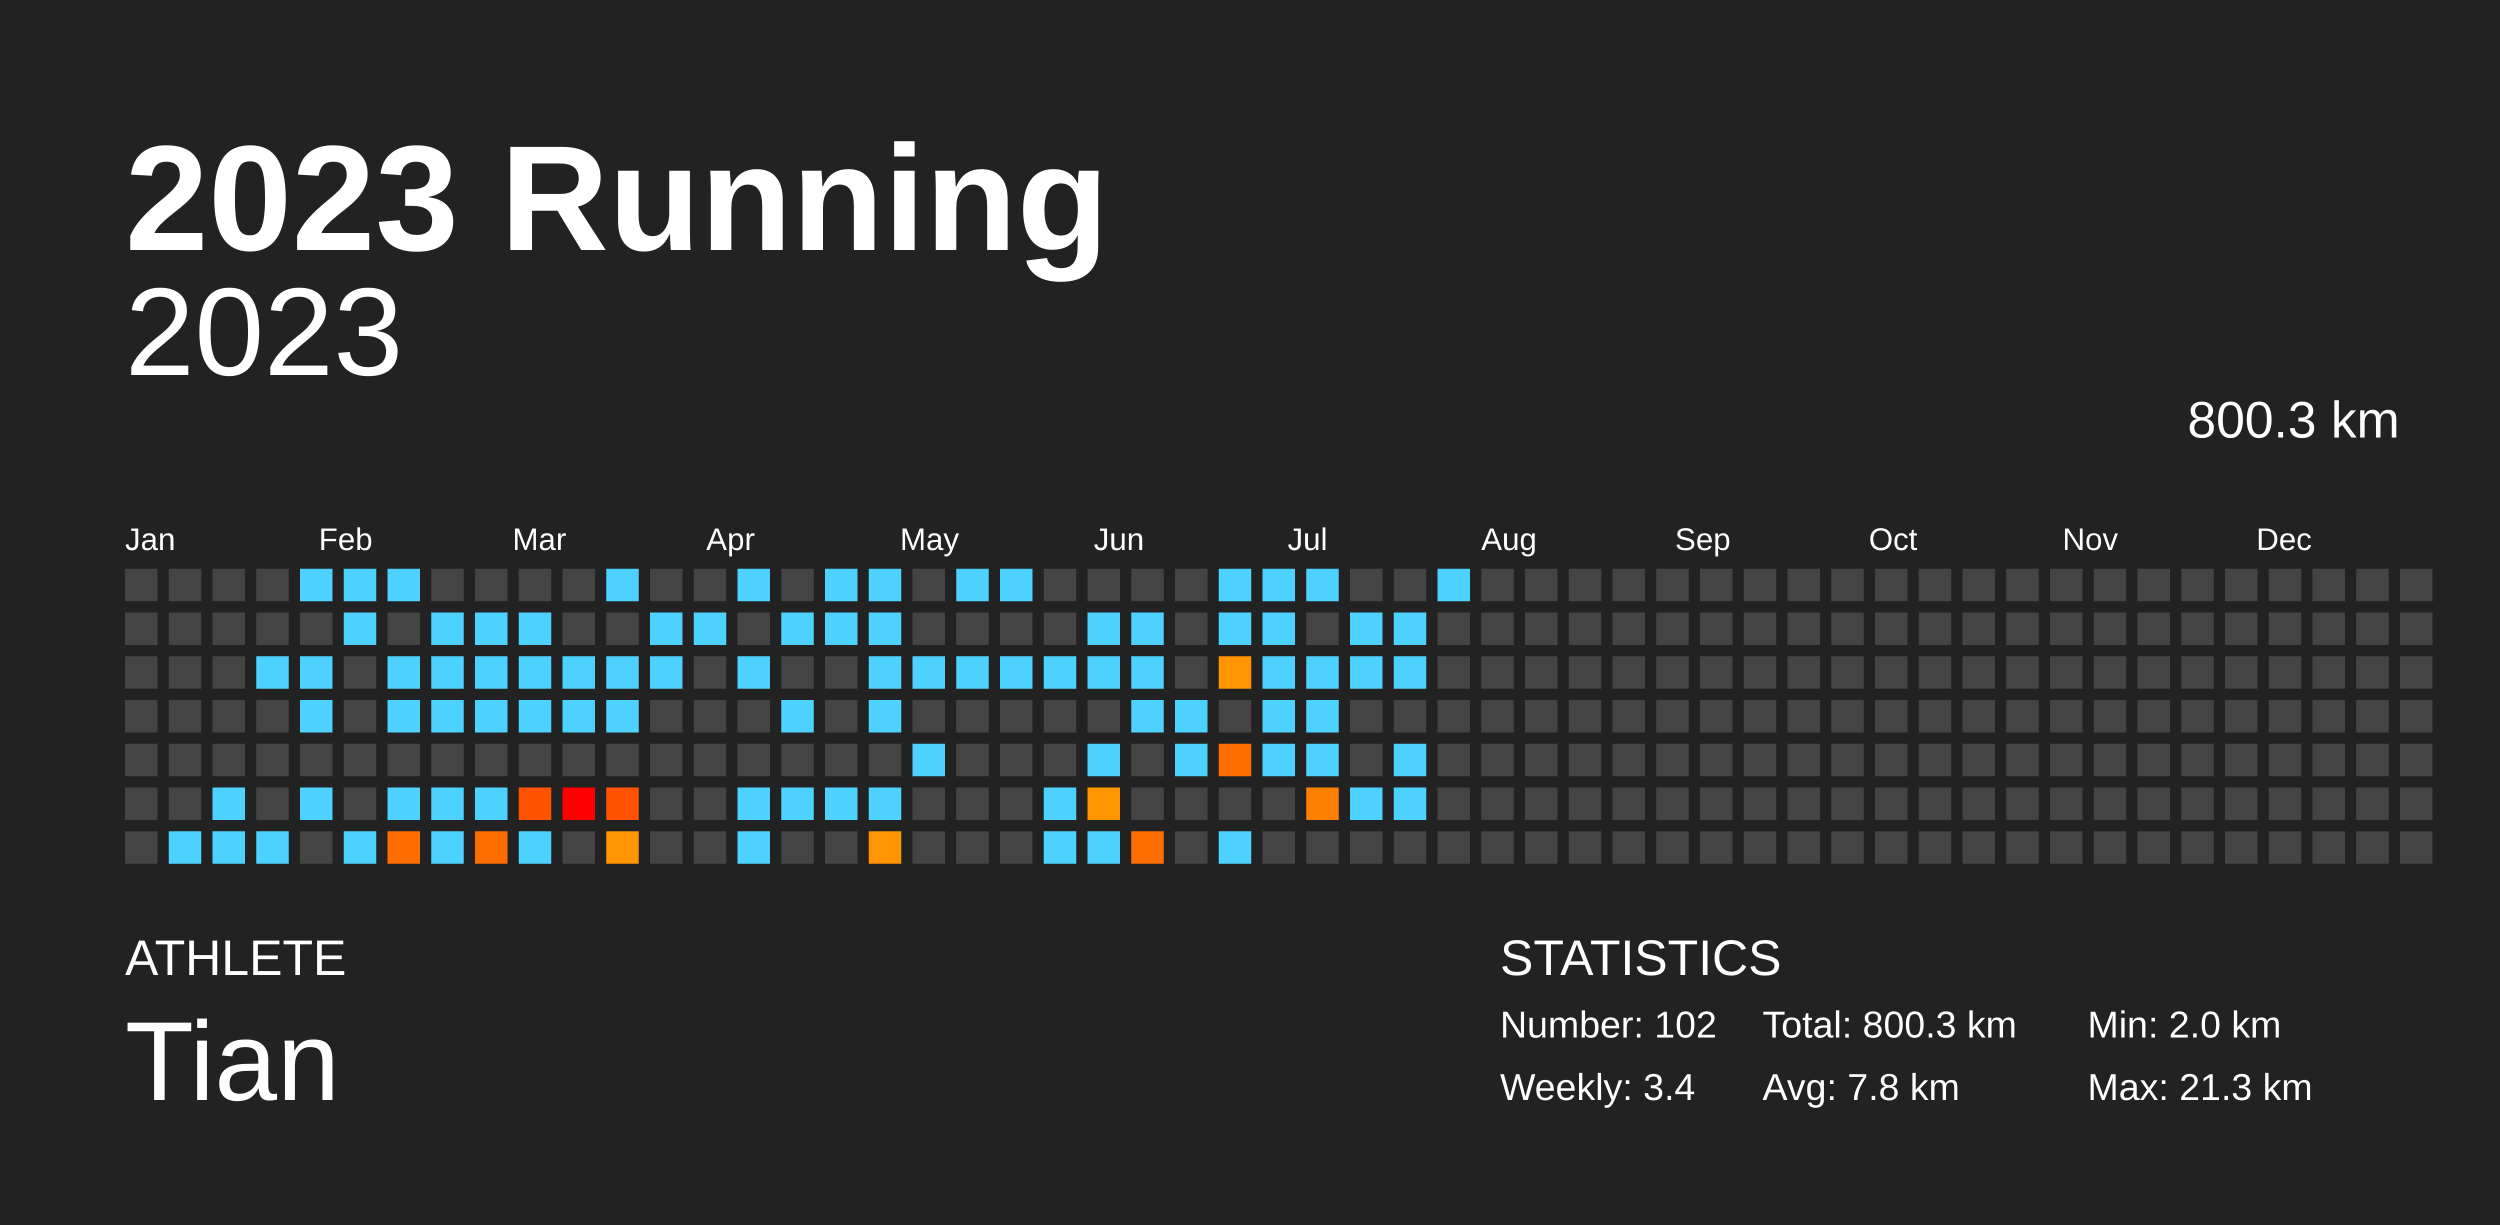
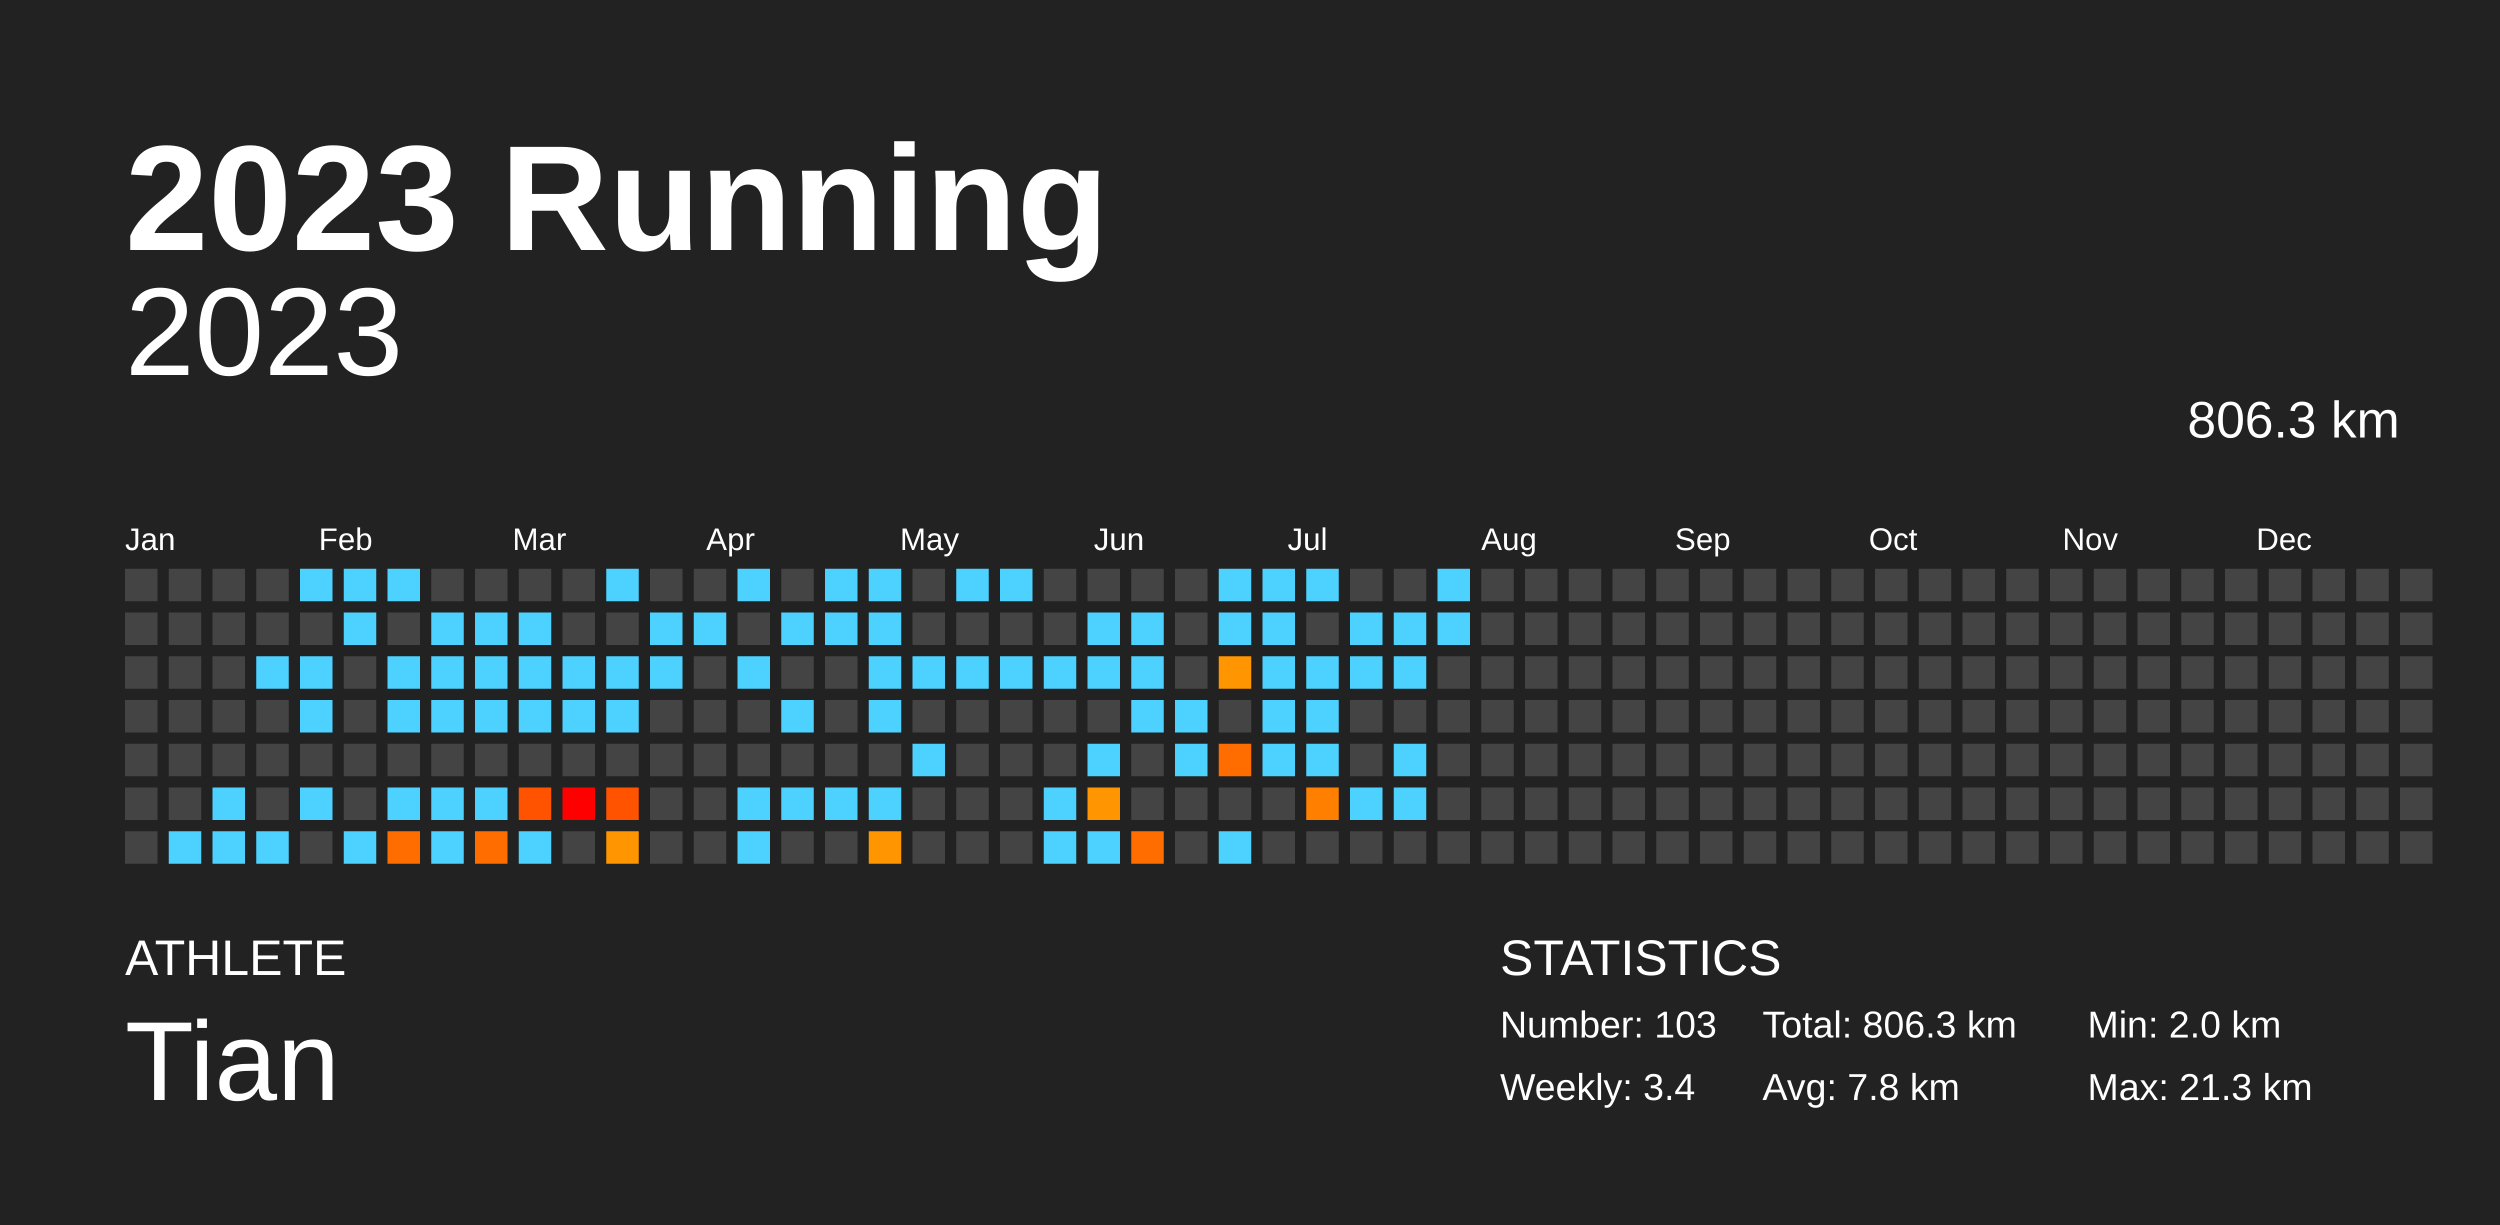
<svg xmlns="http://www.w3.org/2000/svg" baseProfile="full" height="98mm" version="1.1" viewBox="0,0,200,98" width="200mm">
  <defs />
  <rect fill="#222222" height="98" width="200" x="0" y="0" />
  <text fill="#FFFFFF" style="font-size:12px; font-family:Arial; font-weight:bold;" x="10" y="20">2023 Running</text>
  <text fill="#FFFFFF" style="font-size:4px; font-family:Arial" x="10" y="78">ATHLETE</text>
  <text fill="#FFFFFF" style="font-size:9px; font-family:Arial" x="10" y="88">Tian</text>
  <text fill="#FFFFFF" style="font-size:4px; font-family:Arial" x="120" y="78">STATISTICS</text>
-   <text fill="#FFFFFF" style="font-size:3px; font-family:Arial" x="120" y="83">Number: 102</text>
+   <text fill="#FFFFFF" style="font-size:3px; font-family:Arial" x="120" y="83">Number: 103</text>
  <text fill="#FFFFFF" style="font-size:3px; font-family:Arial" x="120" y="88">Weekly: 3.4</text>
-   <text fill="#FFFFFF" style="font-size:3px; font-family:Arial" x="141" y="83">Total: 800.3 km</text>
+   <text fill="#FFFFFF" style="font-size:3px; font-family:Arial" x="141" y="83">Total: 806.3 km</text>
  <text fill="#FFFFFF" style="font-size:3px; font-family:Arial" x="141" y="88">Avg: 7.8 km</text>
  <text fill="#FFFFFF" style="font-size:3px; font-family:Arial" x="167" y="83">Min: 2.0 km</text>
  <text fill="#FFFFFF" style="font-size:3px; font-family:Arial" x="167" y="88">Max: 21.3 km</text>
  <text alignment-baseline="hanging" fill="#FFFFFF" style="font-size:10.0px; font-family:Arial;" x="10" y="30">2023</text>
-   <text alignment-baseline="hanging" fill="#FFFFFF" style="font-size:4.125px; font-family:Arial;" x="175" y="35">800.3 km</text>
+   <text alignment-baseline="hanging" fill="#FFFFFF" style="font-size:4.125px; font-family:Arial;" x="175" y="35">806.3 km</text>
  <text fill="#FFFFFF" style="font-size:2.5px; font-family:Arial" x="10.0" y="44">Jan</text>
  <text fill="#FFFFFF" style="font-size:2.5px; font-family:Arial" x="25.5" y="44">Feb</text>
  <text fill="#FFFFFF" style="font-size:2.5px; font-family:Arial" x="41.0" y="44">Mar</text>
  <text fill="#FFFFFF" style="font-size:2.5px; font-family:Arial" x="56.5" y="44">Apr</text>
  <text fill="#FFFFFF" style="font-size:2.5px; font-family:Arial" x="72.0" y="44">May</text>
  <text fill="#FFFFFF" style="font-size:2.5px; font-family:Arial" x="87.5" y="44">Jun</text>
  <text fill="#FFFFFF" style="font-size:2.5px; font-family:Arial" x="103.0" y="44">Jul</text>
  <text fill="#FFFFFF" style="font-size:2.5px; font-family:Arial" x="118.5" y="44">Aug</text>
  <text fill="#FFFFFF" style="font-size:2.5px; font-family:Arial" x="134.0" y="44">Sep</text>
  <text fill="#FFFFFF" style="font-size:2.5px; font-family:Arial" x="149.5" y="44">Oct</text>
  <text fill="#FFFFFF" style="font-size:2.5px; font-family:Arial" x="165.0" y="44">Nov</text>
  <text fill="#FFFFFF" style="font-size:2.5px; font-family:Arial" x="180.5" y="44">Dec</text>
  <rect fill="#444444" height="2.6" width="2.6" x="10.0" y="45.5" />
  <rect fill="#444444" height="2.6" width="2.6" x="10.0" y="49.0" />
  <rect fill="#444444" height="2.6" width="2.6" x="10.0" y="52.5" />
  <rect fill="#444444" height="2.6" width="2.6" x="10.0" y="56.0" />
  <rect fill="#444444" height="2.6" width="2.6" x="10.0" y="59.5" />
  <rect fill="#444444" height="2.6" width="2.6" x="10.0" y="63.0" />
  <rect fill="#444444" height="2.6" width="2.6" x="10.0" y="66.5" />
  <rect fill="#444444" height="2.6" width="2.6" x="13.5" y="45.5" />
  <rect fill="#444444" height="2.6" width="2.6" x="13.5" y="49.0" />
  <rect fill="#444444" height="2.6" width="2.6" x="13.5" y="52.5" />
  <rect fill="#444444" height="2.6" width="2.6" x="13.5" y="56.0" />
  <rect fill="#444444" height="2.6" width="2.6" x="13.5" y="59.5" />
  <rect fill="#444444" height="2.6" width="2.6" x="13.5" y="63.0" />
  <rect fill="#4dd2ff" height="2.6" width="2.6" x="13.5" y="66.5" />
  <rect fill="#444444" height="2.6" width="2.6" x="17.0" y="45.5" />
  <rect fill="#444444" height="2.6" width="2.6" x="17.0" y="49.0" />
  <rect fill="#444444" height="2.6" width="2.6" x="17.0" y="52.5" />
  <rect fill="#444444" height="2.6" width="2.6" x="17.0" y="56.0" />
  <rect fill="#444444" height="2.6" width="2.6" x="17.0" y="59.5" />
  <rect fill="#4dd2ff" height="2.6" width="2.6" x="17.0" y="63.0" />
  <rect fill="#4dd2ff" height="2.6" width="2.6" x="17.0" y="66.5" />
  <rect fill="#444444" height="2.6" width="2.6" x="20.5" y="45.5" />
  <rect fill="#444444" height="2.6" width="2.6" x="20.5" y="49.0" />
  <rect fill="#4dd2ff" height="2.6" width="2.6" x="20.5" y="52.5" />
  <rect fill="#444444" height="2.6" width="2.6" x="20.5" y="56.0" />
  <rect fill="#444444" height="2.6" width="2.6" x="20.5" y="59.5" />
  <rect fill="#444444" height="2.6" width="2.6" x="20.5" y="63.0" />
  <rect fill="#4dd2ff" height="2.6" width="2.6" x="20.5" y="66.5" />
  <rect fill="#4dd2ff" height="2.6" width="2.6" x="24.0" y="45.5" />
  <rect fill="#444444" height="2.6" width="2.6" x="24.0" y="49.0" />
  <rect fill="#4dd2ff" height="2.6" width="2.6" x="24.0" y="52.5" />
  <rect fill="#4dd2ff" height="2.6" width="2.6" x="24.0" y="56.0" />
  <rect fill="#444444" height="2.6" width="2.6" x="24.0" y="59.5" />
  <rect fill="#4dd2ff" height="2.6" width="2.6" x="24.0" y="63.0" />
  <rect fill="#444444" height="2.6" width="2.6" x="24.0" y="66.5" />
  <rect fill="#4dd2ff" height="2.6" width="2.6" x="27.5" y="45.5" />
  <rect fill="#4dd2ff" height="2.6" width="2.6" x="27.5" y="49.0" />
  <rect fill="#444444" height="2.6" width="2.6" x="27.5" y="52.5" />
  <rect fill="#444444" height="2.6" width="2.6" x="27.5" y="56.0" />
  <rect fill="#444444" height="2.6" width="2.6" x="27.5" y="59.5" />
  <rect fill="#444444" height="2.6" width="2.6" x="27.5" y="63.0" />
  <rect fill="#4dd2ff" height="2.6" width="2.6" x="27.5" y="66.5" />
  <rect fill="#4dd2ff" height="2.6" width="2.6" x="31.0" y="45.5" />
  <rect fill="#444444" height="2.6" width="2.6" x="31.0" y="49.0" />
  <rect fill="#4dd2ff" height="2.6" width="2.6" x="31.0" y="52.5" />
  <rect fill="#4dd2ff" height="2.6" width="2.6" x="31.0" y="56.0" />
  <rect fill="#444444" height="2.6" width="2.6" x="31.0" y="59.5" />
  <rect fill="#4dd2ff" height="2.6" width="2.6" x="31.0" y="63.0" />
  <rect fill="#ff6d00" height="2.6" width="2.6" x="31.0" y="66.5" />
  <rect fill="#444444" height="2.6" width="2.6" x="34.5" y="45.5" />
  <rect fill="#4dd2ff" height="2.6" width="2.6" x="34.5" y="49.0" />
  <rect fill="#4dd2ff" height="2.6" width="2.6" x="34.5" y="52.5" />
  <rect fill="#4dd2ff" height="2.6" width="2.6" x="34.5" y="56.0" />
  <rect fill="#444444" height="2.6" width="2.6" x="34.5" y="59.5" />
  <rect fill="#4dd2ff" height="2.6" width="2.6" x="34.5" y="63.0" />
  <rect fill="#4dd2ff" height="2.6" width="2.6" x="34.5" y="66.5" />
  <rect fill="#444444" height="2.6" width="2.6" x="38.0" y="45.5" />
  <rect fill="#4dd2ff" height="2.6" width="2.6" x="38.0" y="49.0" />
  <rect fill="#4dd2ff" height="2.6" width="2.6" x="38.0" y="52.5" />
  <rect fill="#4dd2ff" height="2.6" width="2.6" x="38.0" y="56.0" />
  <rect fill="#444444" height="2.6" width="2.6" x="38.0" y="59.5" />
  <rect fill="#4dd2ff" height="2.6" width="2.6" x="38.0" y="63.0" />
  <rect fill="#ff6d00" height="2.6" width="2.6" x="38.0" y="66.5" />
  <rect fill="#444444" height="2.6" width="2.6" x="41.5" y="45.5" />
  <rect fill="#4dd2ff" height="2.6" width="2.6" x="41.5" y="49.0" />
  <rect fill="#4dd2ff" height="2.6" width="2.6" x="41.5" y="52.5" />
  <rect fill="#4dd2ff" height="2.6" width="2.6" x="41.5" y="56.0" />
  <rect fill="#444444" height="2.6" width="2.6" x="41.5" y="59.5" />
  <rect fill="#ff5300" height="2.6" width="2.6" x="41.5" y="63.0" />
  <rect fill="#4dd2ff" height="2.6" width="2.6" x="41.5" y="66.5" />
  <rect fill="#444444" height="2.6" width="2.6" x="45.0" y="45.5" />
  <rect fill="#444444" height="2.6" width="2.6" x="45.0" y="49.0" />
  <rect fill="#4dd2ff" height="2.6" width="2.6" x="45.0" y="52.5" />
  <rect fill="#4dd2ff" height="2.6" width="2.6" x="45.0" y="56.0" />
  <rect fill="#444444" height="2.6" width="2.6" x="45.0" y="59.5" />
  <rect fill="red" height="2.6" width="2.6" x="45.0" y="63.0" />
  <rect fill="#444444" height="2.6" width="2.6" x="45.0" y="66.5" />
  <rect fill="#4dd2ff" height="2.6" width="2.6" x="48.5" y="45.5" />
  <rect fill="#444444" height="2.6" width="2.6" x="48.5" y="49.0" />
  <rect fill="#4dd2ff" height="2.6" width="2.6" x="48.5" y="52.5" />
  <rect fill="#4dd2ff" height="2.6" width="2.6" x="48.5" y="56.0" />
  <rect fill="#444444" height="2.6" width="2.6" x="48.5" y="59.5" />
  <rect fill="#ff5300" height="2.6" width="2.6" x="48.5" y="63.0" />
  <rect fill="#ff9500" height="2.6" width="2.6" x="48.5" y="66.5" />
  <rect fill="#444444" height="2.6" width="2.6" x="52.0" y="45.5" />
  <rect fill="#4dd2ff" height="2.6" width="2.6" x="52.0" y="49.0" />
  <rect fill="#4dd2ff" height="2.6" width="2.6" x="52.0" y="52.5" />
  <rect fill="#444444" height="2.6" width="2.6" x="52.0" y="56.0" />
  <rect fill="#444444" height="2.6" width="2.6" x="52.0" y="59.5" />
  <rect fill="#444444" height="2.6" width="2.6" x="52.0" y="63.0" />
  <rect fill="#444444" height="2.6" width="2.6" x="52.0" y="66.5" />
  <rect fill="#444444" height="2.6" width="2.6" x="55.5" y="45.5" />
  <rect fill="#4dd2ff" height="2.6" width="2.6" x="55.5" y="49.0" />
  <rect fill="#444444" height="2.6" width="2.6" x="55.5" y="52.5" />
  <rect fill="#444444" height="2.6" width="2.6" x="55.5" y="56.0" />
  <rect fill="#444444" height="2.6" width="2.6" x="55.5" y="59.5" />
  <rect fill="#444444" height="2.6" width="2.6" x="55.5" y="63.0" />
  <rect fill="#444444" height="2.6" width="2.6" x="55.5" y="66.5" />
  <rect fill="#4dd2ff" height="2.6" width="2.6" x="59.0" y="45.5" />
  <rect fill="#444444" height="2.6" width="2.6" x="59.0" y="49.0" />
  <rect fill="#4dd2ff" height="2.6" width="2.6" x="59.0" y="52.5" />
  <rect fill="#444444" height="2.6" width="2.6" x="59.0" y="56.0" />
  <rect fill="#444444" height="2.6" width="2.6" x="59.0" y="59.5" />
  <rect fill="#4dd2ff" height="2.6" width="2.6" x="59.0" y="63.0" />
  <rect fill="#4dd2ff" height="2.6" width="2.6" x="59.0" y="66.5" />
  <rect fill="#444444" height="2.6" width="2.6" x="62.5" y="45.5" />
  <rect fill="#4dd2ff" height="2.6" width="2.6" x="62.5" y="49.0" />
  <rect fill="#444444" height="2.6" width="2.6" x="62.5" y="52.5" />
  <rect fill="#4dd2ff" height="2.6" width="2.6" x="62.5" y="56.0" />
  <rect fill="#444444" height="2.6" width="2.6" x="62.5" y="59.5" />
  <rect fill="#4dd2ff" height="2.6" width="2.6" x="62.5" y="63.0" />
  <rect fill="#444444" height="2.6" width="2.6" x="62.5" y="66.5" />
  <rect fill="#4dd2ff" height="2.6" width="2.6" x="66.0" y="45.5" />
  <rect fill="#4dd2ff" height="2.6" width="2.6" x="66.0" y="49.0" />
  <rect fill="#444444" height="2.6" width="2.6" x="66.0" y="52.5" />
  <rect fill="#444444" height="2.6" width="2.6" x="66.0" y="56.0" />
  <rect fill="#444444" height="2.6" width="2.6" x="66.0" y="59.5" />
  <rect fill="#4dd2ff" height="2.6" width="2.6" x="66.0" y="63.0" />
  <rect fill="#444444" height="2.6" width="2.6" x="66.0" y="66.5" />
  <rect fill="#4dd2ff" height="2.6" width="2.6" x="69.5" y="45.5" />
  <rect fill="#4dd2ff" height="2.6" width="2.6" x="69.5" y="49.0" />
  <rect fill="#4dd2ff" height="2.6" width="2.6" x="69.5" y="52.5" />
  <rect fill="#4dd2ff" height="2.6" width="2.6" x="69.5" y="56.0" />
  <rect fill="#444444" height="2.6" width="2.6" x="69.5" y="59.5" />
  <rect fill="#4dd2ff" height="2.6" width="2.6" x="69.5" y="63.0" />
  <rect fill="#ff9500" height="2.6" width="2.6" x="69.5" y="66.5" />
  <rect fill="#444444" height="2.6" width="2.6" x="73.0" y="45.5" />
  <rect fill="#444444" height="2.6" width="2.6" x="73.0" y="49.0" />
  <rect fill="#4dd2ff" height="2.6" width="2.6" x="73.0" y="52.5" />
  <rect fill="#444444" height="2.6" width="2.6" x="73.0" y="56.0" />
  <rect fill="#4dd2ff" height="2.6" width="2.6" x="73.0" y="59.5" />
  <rect fill="#444444" height="2.6" width="2.6" x="73.0" y="63.0" />
  <rect fill="#444444" height="2.6" width="2.6" x="73.0" y="66.5" />
  <rect fill="#4dd2ff" height="2.6" width="2.6" x="76.5" y="45.5" />
  <rect fill="#444444" height="2.6" width="2.6" x="76.5" y="49.0" />
  <rect fill="#4dd2ff" height="2.6" width="2.6" x="76.5" y="52.5" />
  <rect fill="#444444" height="2.6" width="2.6" x="76.5" y="56.0" />
  <rect fill="#444444" height="2.6" width="2.6" x="76.5" y="59.5" />
  <rect fill="#444444" height="2.6" width="2.6" x="76.5" y="63.0" />
  <rect fill="#444444" height="2.6" width="2.6" x="76.5" y="66.5" />
  <rect fill="#4dd2ff" height="2.6" width="2.6" x="80.0" y="45.5" />
  <rect fill="#444444" height="2.6" width="2.6" x="80.0" y="49.0" />
  <rect fill="#4dd2ff" height="2.6" width="2.6" x="80.0" y="52.5" />
  <rect fill="#444444" height="2.6" width="2.6" x="80.0" y="56.0" />
  <rect fill="#444444" height="2.6" width="2.6" x="80.0" y="59.5" />
  <rect fill="#444444" height="2.6" width="2.6" x="80.0" y="63.0" />
  <rect fill="#444444" height="2.6" width="2.6" x="80.0" y="66.5" />
  <rect fill="#444444" height="2.6" width="2.6" x="83.5" y="45.5" />
  <rect fill="#444444" height="2.6" width="2.6" x="83.5" y="49.0" />
  <rect fill="#4dd2ff" height="2.6" width="2.6" x="83.5" y="52.5" />
  <rect fill="#444444" height="2.6" width="2.6" x="83.5" y="56.0" />
  <rect fill="#444444" height="2.6" width="2.6" x="83.5" y="59.5" />
  <rect fill="#4dd2ff" height="2.6" width="2.6" x="83.5" y="63.0" />
  <rect fill="#4dd2ff" height="2.6" width="2.6" x="83.5" y="66.5" />
  <rect fill="#444444" height="2.6" width="2.6" x="87.0" y="45.5" />
  <rect fill="#4dd2ff" height="2.6" width="2.6" x="87.0" y="49.0" />
  <rect fill="#4dd2ff" height="2.6" width="2.6" x="87.0" y="52.5" />
  <rect fill="#444444" height="2.6" width="2.6" x="87.0" y="56.0" />
  <rect fill="#4dd2ff" height="2.6" width="2.6" x="87.0" y="59.5" />
  <rect fill="#ff9500" height="2.6" width="2.6" x="87.0" y="63.0" />
  <rect fill="#4dd2ff" height="2.6" width="2.6" x="87.0" y="66.5" />
  <rect fill="#444444" height="2.6" width="2.6" x="90.5" y="45.5" />
  <rect fill="#4dd2ff" height="2.6" width="2.6" x="90.5" y="49.0" />
  <rect fill="#4dd2ff" height="2.6" width="2.6" x="90.5" y="52.5" />
  <rect fill="#4dd2ff" height="2.6" width="2.6" x="90.5" y="56.0" />
  <rect fill="#444444" height="2.6" width="2.6" x="90.5" y="59.5" />
  <rect fill="#444444" height="2.6" width="2.6" x="90.5" y="63.0" />
  <rect fill="#ff6d00" height="2.6" width="2.6" x="90.5" y="66.5" />
  <rect fill="#444444" height="2.6" width="2.6" x="94.0" y="45.5" />
  <rect fill="#444444" height="2.6" width="2.6" x="94.0" y="49.0" />
  <rect fill="#444444" height="2.6" width="2.6" x="94.0" y="52.5" />
  <rect fill="#4dd2ff" height="2.6" width="2.6" x="94.0" y="56.0" />
  <rect fill="#4dd2ff" height="2.6" width="2.6" x="94.0" y="59.5" />
  <rect fill="#444444" height="2.6" width="2.6" x="94.0" y="63.0" />
  <rect fill="#444444" height="2.6" width="2.6" x="94.0" y="66.5" />
  <rect fill="#4dd2ff" height="2.6" width="2.6" x="97.5" y="45.5" />
  <rect fill="#4dd2ff" height="2.6" width="2.6" x="97.5" y="49.0" />
  <rect fill="#ff9500" height="2.6" width="2.6" x="97.5" y="52.5" />
  <rect fill="#444444" height="2.6" width="2.6" x="97.5" y="56.0" />
  <rect fill="#ff6d00" height="2.6" width="2.6" x="97.5" y="59.5" />
  <rect fill="#444444" height="2.6" width="2.6" x="97.5" y="63.0" />
  <rect fill="#4dd2ff" height="2.6" width="2.6" x="97.5" y="66.5" />
  <rect fill="#4dd2ff" height="2.6" width="2.6" x="101.0" y="45.5" />
  <rect fill="#4dd2ff" height="2.6" width="2.6" x="101.0" y="49.0" />
  <rect fill="#4dd2ff" height="2.6" width="2.6" x="101.0" y="52.5" />
  <rect fill="#4dd2ff" height="2.6" width="2.6" x="101.0" y="56.0" />
  <rect fill="#4dd2ff" height="2.6" width="2.6" x="101.0" y="59.5" />
  <rect fill="#444444" height="2.6" width="2.6" x="101.0" y="63.0" />
  <rect fill="#444444" height="2.6" width="2.6" x="101.0" y="66.5" />
  <rect fill="#4dd2ff" height="2.6" width="2.6" x="104.5" y="45.5" />
  <rect fill="#444444" height="2.6" width="2.6" x="104.5" y="49.0" />
  <rect fill="#4dd2ff" height="2.6" width="2.6" x="104.5" y="52.5" />
  <rect fill="#4dd2ff" height="2.6" width="2.6" x="104.5" y="56.0" />
  <rect fill="#4dd2ff" height="2.6" width="2.6" x="104.5" y="59.5" />
  <rect fill="#ff8000" height="2.6" width="2.6" x="104.5" y="63.0" />
  <rect fill="#444444" height="2.6" width="2.6" x="104.5" y="66.5" />
  <rect fill="#444444" height="2.6" width="2.6" x="108.0" y="45.5" />
  <rect fill="#4dd2ff" height="2.6" width="2.6" x="108.0" y="49.0" />
  <rect fill="#4dd2ff" height="2.6" width="2.6" x="108.0" y="52.5" />
  <rect fill="#444444" height="2.6" width="2.6" x="108.0" y="56.0" />
  <rect fill="#444444" height="2.6" width="2.6" x="108.0" y="59.5" />
  <rect fill="#4dd2ff" height="2.6" width="2.6" x="108.0" y="63.0" />
  <rect fill="#444444" height="2.6" width="2.6" x="108.0" y="66.5" />
  <rect fill="#444444" height="2.6" width="2.6" x="111.5" y="45.5" />
  <rect fill="#4dd2ff" height="2.6" width="2.6" x="111.5" y="49.0" />
  <rect fill="#4dd2ff" height="2.6" width="2.6" x="111.5" y="52.5" />
  <rect fill="#444444" height="2.6" width="2.6" x="111.5" y="56.0" />
  <rect fill="#4dd2ff" height="2.6" width="2.6" x="111.5" y="59.5" />
  <rect fill="#4dd2ff" height="2.6" width="2.6" x="111.5" y="63.0" />
  <rect fill="#444444" height="2.6" width="2.6" x="111.5" y="66.5" />
  <rect fill="#4dd2ff" height="2.6" width="2.6" x="115.0" y="45.5" />
-   <rect fill="#444444" height="2.6" width="2.6" x="115.0" y="49.0" />
+   <rect fill="#4dd2ff" height="2.6" width="2.6" x="115.0" y="49.0" />
  <rect fill="#444444" height="2.6" width="2.6" x="115.0" y="52.5" />
  <rect fill="#444444" height="2.6" width="2.6" x="115.0" y="56.0" />
  <rect fill="#444444" height="2.6" width="2.6" x="115.0" y="59.5" />
  <rect fill="#444444" height="2.6" width="2.6" x="115.0" y="63.0" />
  <rect fill="#444444" height="2.6" width="2.6" x="115.0" y="66.5" />
  <rect fill="#444444" height="2.6" width="2.6" x="118.5" y="45.5" />
  <rect fill="#444444" height="2.6" width="2.6" x="118.5" y="49.0" />
  <rect fill="#444444" height="2.6" width="2.6" x="118.5" y="52.5" />
  <rect fill="#444444" height="2.6" width="2.6" x="118.5" y="56.0" />
  <rect fill="#444444" height="2.6" width="2.6" x="118.5" y="59.5" />
  <rect fill="#444444" height="2.6" width="2.6" x="118.5" y="63.0" />
  <rect fill="#444444" height="2.6" width="2.6" x="118.5" y="66.5" />
  <rect fill="#444444" height="2.6" width="2.6" x="122.0" y="45.5" />
  <rect fill="#444444" height="2.6" width="2.6" x="122.0" y="49.0" />
  <rect fill="#444444" height="2.6" width="2.6" x="122.0" y="52.5" />
  <rect fill="#444444" height="2.6" width="2.6" x="122.0" y="56.0" />
  <rect fill="#444444" height="2.6" width="2.6" x="122.0" y="59.5" />
  <rect fill="#444444" height="2.6" width="2.6" x="122.0" y="63.0" />
  <rect fill="#444444" height="2.6" width="2.6" x="122.0" y="66.5" />
  <rect fill="#444444" height="2.6" width="2.6" x="125.5" y="45.5" />
  <rect fill="#444444" height="2.6" width="2.6" x="125.5" y="49.0" />
  <rect fill="#444444" height="2.6" width="2.6" x="125.5" y="52.5" />
  <rect fill="#444444" height="2.6" width="2.6" x="125.5" y="56.0" />
  <rect fill="#444444" height="2.6" width="2.6" x="125.5" y="59.5" />
  <rect fill="#444444" height="2.6" width="2.6" x="125.5" y="63.0" />
  <rect fill="#444444" height="2.6" width="2.6" x="125.5" y="66.5" />
  <rect fill="#444444" height="2.6" width="2.6" x="129.0" y="45.5" />
  <rect fill="#444444" height="2.6" width="2.6" x="129.0" y="49.0" />
  <rect fill="#444444" height="2.6" width="2.6" x="129.0" y="52.5" />
  <rect fill="#444444" height="2.6" width="2.6" x="129.0" y="56.0" />
  <rect fill="#444444" height="2.6" width="2.6" x="129.0" y="59.5" />
  <rect fill="#444444" height="2.6" width="2.6" x="129.0" y="63.0" />
  <rect fill="#444444" height="2.6" width="2.6" x="129.0" y="66.5" />
  <rect fill="#444444" height="2.6" width="2.6" x="132.5" y="45.5" />
  <rect fill="#444444" height="2.6" width="2.6" x="132.5" y="49.0" />
  <rect fill="#444444" height="2.6" width="2.6" x="132.5" y="52.5" />
  <rect fill="#444444" height="2.6" width="2.6" x="132.5" y="56.0" />
  <rect fill="#444444" height="2.6" width="2.6" x="132.5" y="59.5" />
  <rect fill="#444444" height="2.6" width="2.6" x="132.5" y="63.0" />
  <rect fill="#444444" height="2.6" width="2.6" x="132.5" y="66.5" />
  <rect fill="#444444" height="2.6" width="2.6" x="136.0" y="45.5" />
  <rect fill="#444444" height="2.6" width="2.6" x="136.0" y="49.0" />
  <rect fill="#444444" height="2.6" width="2.6" x="136.0" y="52.5" />
  <rect fill="#444444" height="2.6" width="2.6" x="136.0" y="56.0" />
  <rect fill="#444444" height="2.6" width="2.6" x="136.0" y="59.5" />
  <rect fill="#444444" height="2.6" width="2.6" x="136.0" y="63.0" />
  <rect fill="#444444" height="2.6" width="2.6" x="136.0" y="66.5" />
  <rect fill="#444444" height="2.6" width="2.6" x="139.5" y="45.5" />
  <rect fill="#444444" height="2.6" width="2.6" x="139.5" y="49.0" />
  <rect fill="#444444" height="2.6" width="2.6" x="139.5" y="52.5" />
  <rect fill="#444444" height="2.6" width="2.6" x="139.5" y="56.0" />
  <rect fill="#444444" height="2.6" width="2.6" x="139.5" y="59.5" />
  <rect fill="#444444" height="2.6" width="2.6" x="139.5" y="63.0" />
  <rect fill="#444444" height="2.6" width="2.6" x="139.5" y="66.5" />
  <rect fill="#444444" height="2.6" width="2.6" x="143.0" y="45.5" />
  <rect fill="#444444" height="2.6" width="2.6" x="143.0" y="49.0" />
  <rect fill="#444444" height="2.6" width="2.6" x="143.0" y="52.5" />
  <rect fill="#444444" height="2.6" width="2.6" x="143.0" y="56.0" />
  <rect fill="#444444" height="2.6" width="2.6" x="143.0" y="59.5" />
  <rect fill="#444444" height="2.6" width="2.6" x="143.0" y="63.0" />
  <rect fill="#444444" height="2.6" width="2.6" x="143.0" y="66.5" />
  <rect fill="#444444" height="2.6" width="2.6" x="146.5" y="45.5" />
  <rect fill="#444444" height="2.6" width="2.6" x="146.5" y="49.0" />
  <rect fill="#444444" height="2.6" width="2.6" x="146.5" y="52.5" />
  <rect fill="#444444" height="2.6" width="2.6" x="146.5" y="56.0" />
  <rect fill="#444444" height="2.6" width="2.6" x="146.5" y="59.5" />
  <rect fill="#444444" height="2.6" width="2.6" x="146.5" y="63.0" />
  <rect fill="#444444" height="2.6" width="2.6" x="146.5" y="66.5" />
  <rect fill="#444444" height="2.6" width="2.6" x="150.0" y="45.5" />
  <rect fill="#444444" height="2.6" width="2.6" x="150.0" y="49.0" />
  <rect fill="#444444" height="2.6" width="2.6" x="150.0" y="52.5" />
  <rect fill="#444444" height="2.6" width="2.6" x="150.0" y="56.0" />
  <rect fill="#444444" height="2.6" width="2.6" x="150.0" y="59.5" />
  <rect fill="#444444" height="2.6" width="2.6" x="150.0" y="63.0" />
  <rect fill="#444444" height="2.6" width="2.6" x="150.0" y="66.5" />
  <rect fill="#444444" height="2.6" width="2.6" x="153.5" y="45.5" />
  <rect fill="#444444" height="2.6" width="2.6" x="153.5" y="49.0" />
  <rect fill="#444444" height="2.6" width="2.6" x="153.5" y="52.5" />
  <rect fill="#444444" height="2.6" width="2.6" x="153.5" y="56.0" />
  <rect fill="#444444" height="2.6" width="2.6" x="153.5" y="59.5" />
  <rect fill="#444444" height="2.6" width="2.6" x="153.5" y="63.0" />
  <rect fill="#444444" height="2.6" width="2.6" x="153.5" y="66.5" />
  <rect fill="#444444" height="2.6" width="2.6" x="157.0" y="45.5" />
  <rect fill="#444444" height="2.6" width="2.6" x="157.0" y="49.0" />
  <rect fill="#444444" height="2.6" width="2.6" x="157.0" y="52.5" />
  <rect fill="#444444" height="2.6" width="2.6" x="157.0" y="56.0" />
  <rect fill="#444444" height="2.6" width="2.6" x="157.0" y="59.5" />
  <rect fill="#444444" height="2.6" width="2.6" x="157.0" y="63.0" />
  <rect fill="#444444" height="2.6" width="2.6" x="157.0" y="66.5" />
  <rect fill="#444444" height="2.6" width="2.6" x="160.5" y="45.5" />
  <rect fill="#444444" height="2.6" width="2.6" x="160.5" y="49.0" />
  <rect fill="#444444" height="2.6" width="2.6" x="160.5" y="52.5" />
  <rect fill="#444444" height="2.6" width="2.6" x="160.5" y="56.0" />
  <rect fill="#444444" height="2.6" width="2.6" x="160.5" y="59.5" />
  <rect fill="#444444" height="2.6" width="2.6" x="160.5" y="63.0" />
  <rect fill="#444444" height="2.6" width="2.6" x="160.5" y="66.5" />
  <rect fill="#444444" height="2.6" width="2.6" x="164.0" y="45.5" />
  <rect fill="#444444" height="2.6" width="2.6" x="164.0" y="49.0" />
  <rect fill="#444444" height="2.6" width="2.6" x="164.0" y="52.5" />
  <rect fill="#444444" height="2.6" width="2.6" x="164.0" y="56.0" />
  <rect fill="#444444" height="2.6" width="2.6" x="164.0" y="59.5" />
  <rect fill="#444444" height="2.6" width="2.6" x="164.0" y="63.0" />
  <rect fill="#444444" height="2.6" width="2.6" x="164.0" y="66.5" />
  <rect fill="#444444" height="2.6" width="2.6" x="167.5" y="45.5" />
  <rect fill="#444444" height="2.6" width="2.6" x="167.5" y="49.0" />
  <rect fill="#444444" height="2.6" width="2.6" x="167.5" y="52.5" />
  <rect fill="#444444" height="2.6" width="2.6" x="167.5" y="56.0" />
  <rect fill="#444444" height="2.6" width="2.6" x="167.5" y="59.5" />
  <rect fill="#444444" height="2.6" width="2.6" x="167.5" y="63.0" />
  <rect fill="#444444" height="2.6" width="2.6" x="167.5" y="66.5" />
  <rect fill="#444444" height="2.6" width="2.6" x="171.0" y="45.5" />
  <rect fill="#444444" height="2.6" width="2.6" x="171.0" y="49.0" />
  <rect fill="#444444" height="2.6" width="2.6" x="171.0" y="52.5" />
  <rect fill="#444444" height="2.6" width="2.6" x="171.0" y="56.0" />
  <rect fill="#444444" height="2.6" width="2.6" x="171.0" y="59.5" />
  <rect fill="#444444" height="2.6" width="2.6" x="171.0" y="63.0" />
  <rect fill="#444444" height="2.6" width="2.6" x="171.0" y="66.5" />
  <rect fill="#444444" height="2.6" width="2.6" x="174.5" y="45.5" />
  <rect fill="#444444" height="2.6" width="2.6" x="174.5" y="49.0" />
  <rect fill="#444444" height="2.6" width="2.6" x="174.5" y="52.5" />
  <rect fill="#444444" height="2.6" width="2.6" x="174.5" y="56.0" />
  <rect fill="#444444" height="2.6" width="2.6" x="174.5" y="59.5" />
  <rect fill="#444444" height="2.6" width="2.6" x="174.5" y="63.0" />
  <rect fill="#444444" height="2.6" width="2.6" x="174.5" y="66.5" />
  <rect fill="#444444" height="2.6" width="2.6" x="178.0" y="45.5" />
  <rect fill="#444444" height="2.6" width="2.6" x="178.0" y="49.0" />
  <rect fill="#444444" height="2.6" width="2.6" x="178.0" y="52.5" />
  <rect fill="#444444" height="2.6" width="2.6" x="178.0" y="56.0" />
  <rect fill="#444444" height="2.6" width="2.6" x="178.0" y="59.5" />
  <rect fill="#444444" height="2.6" width="2.6" x="178.0" y="63.0" />
  <rect fill="#444444" height="2.6" width="2.6" x="178.0" y="66.5" />
  <rect fill="#444444" height="2.6" width="2.6" x="181.5" y="45.5" />
  <rect fill="#444444" height="2.6" width="2.6" x="181.5" y="49.0" />
  <rect fill="#444444" height="2.6" width="2.6" x="181.5" y="52.5" />
  <rect fill="#444444" height="2.6" width="2.6" x="181.5" y="56.0" />
  <rect fill="#444444" height="2.6" width="2.6" x="181.5" y="59.5" />
  <rect fill="#444444" height="2.6" width="2.6" x="181.5" y="63.0" />
  <rect fill="#444444" height="2.6" width="2.6" x="181.5" y="66.5" />
  <rect fill="#444444" height="2.6" width="2.6" x="185.0" y="45.5" />
  <rect fill="#444444" height="2.6" width="2.6" x="185.0" y="49.0" />
  <rect fill="#444444" height="2.6" width="2.6" x="185.0" y="52.5" />
  <rect fill="#444444" height="2.6" width="2.6" x="185.0" y="56.0" />
  <rect fill="#444444" height="2.6" width="2.6" x="185.0" y="59.5" />
  <rect fill="#444444" height="2.6" width="2.6" x="185.0" y="63.0" />
  <rect fill="#444444" height="2.6" width="2.6" x="185.0" y="66.5" />
  <rect fill="#444444" height="2.6" width="2.6" x="188.5" y="45.5" />
  <rect fill="#444444" height="2.6" width="2.6" x="188.5" y="49.0" />
  <rect fill="#444444" height="2.6" width="2.6" x="188.5" y="52.5" />
  <rect fill="#444444" height="2.6" width="2.6" x="188.5" y="56.0" />
  <rect fill="#444444" height="2.6" width="2.6" x="188.5" y="59.5" />
  <rect fill="#444444" height="2.6" width="2.6" x="188.5" y="63.0" />
  <rect fill="#444444" height="2.6" width="2.6" x="188.5" y="66.5" />
  <rect fill="#444444" height="2.6" width="2.6" x="192.0" y="45.5" />
  <rect fill="#444444" height="2.6" width="2.6" x="192.0" y="49.0" />
  <rect fill="#444444" height="2.6" width="2.6" x="192.0" y="52.5" />
  <rect fill="#444444" height="2.6" width="2.6" x="192.0" y="56.0" />
  <rect fill="#444444" height="2.6" width="2.6" x="192.0" y="59.5" />
  <rect fill="#444444" height="2.6" width="2.6" x="192.0" y="63.0" />
  <rect fill="#444444" height="2.6" width="2.6" x="192.0" y="66.5" />
</svg>
